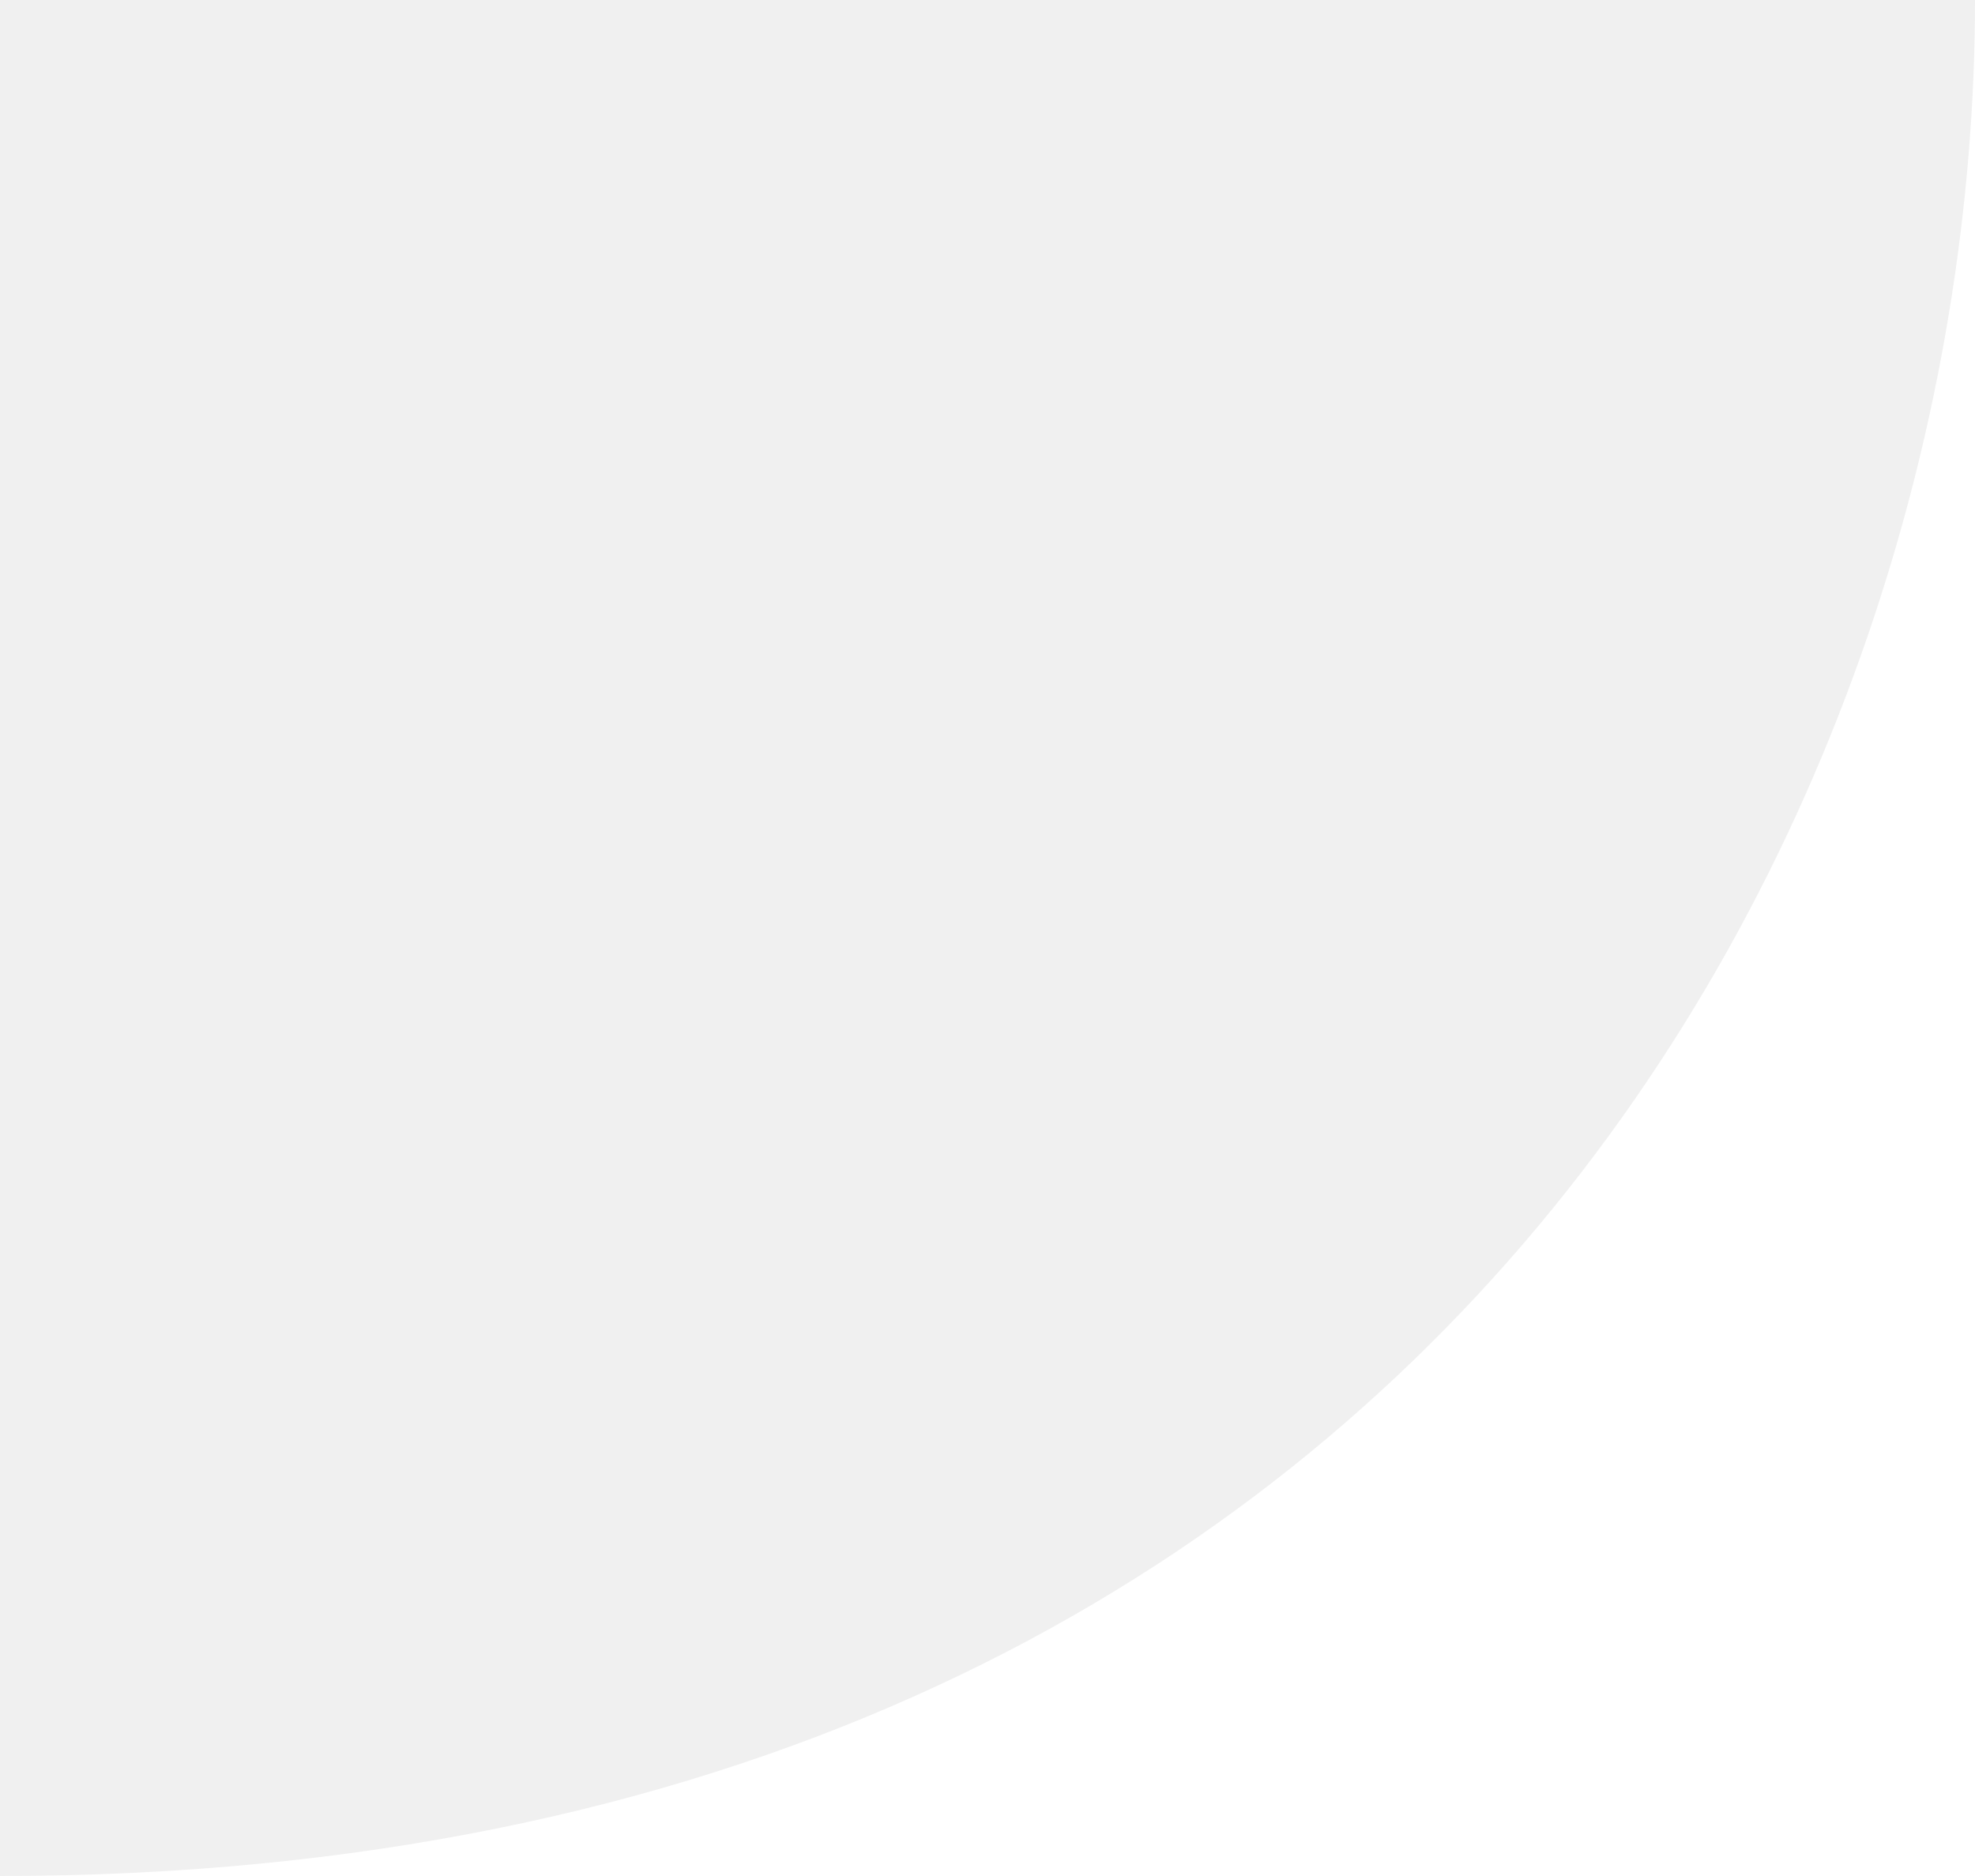
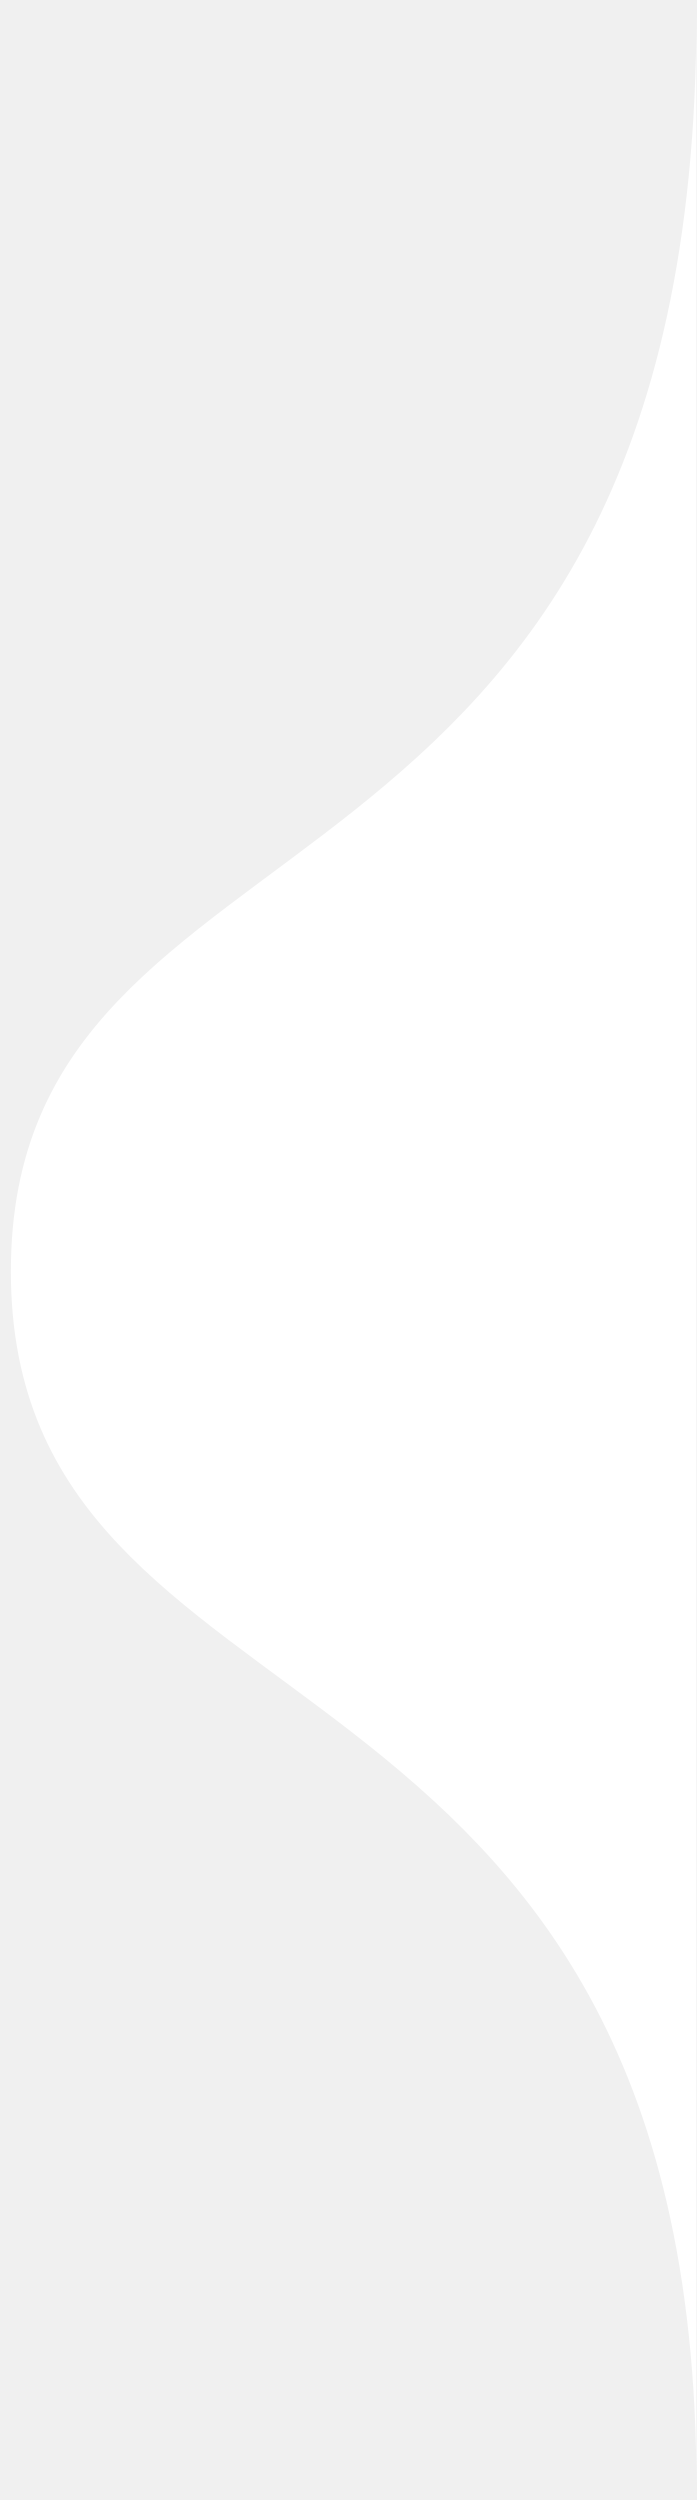
- <svg xmlns="http://www.w3.org/2000/svg" width="20" height="19" viewBox="0 0 20 19" fill="none">
-   <path d="M20 0.005C20 8.219 14.5 19 0 19H20V0.005Z" fill="white" />
+ <svg xmlns="http://www.w3.org/2000/svg" width="39" height="140" viewBox="0 0 39 140" fill="none">
+   <path d="M0.609 71.194C0.609 98.511 39 90.209 39 139.288L39 0.712C39 53.255 0.609 43.877 0.609 71.194Z" fill="white" />
</svg>
